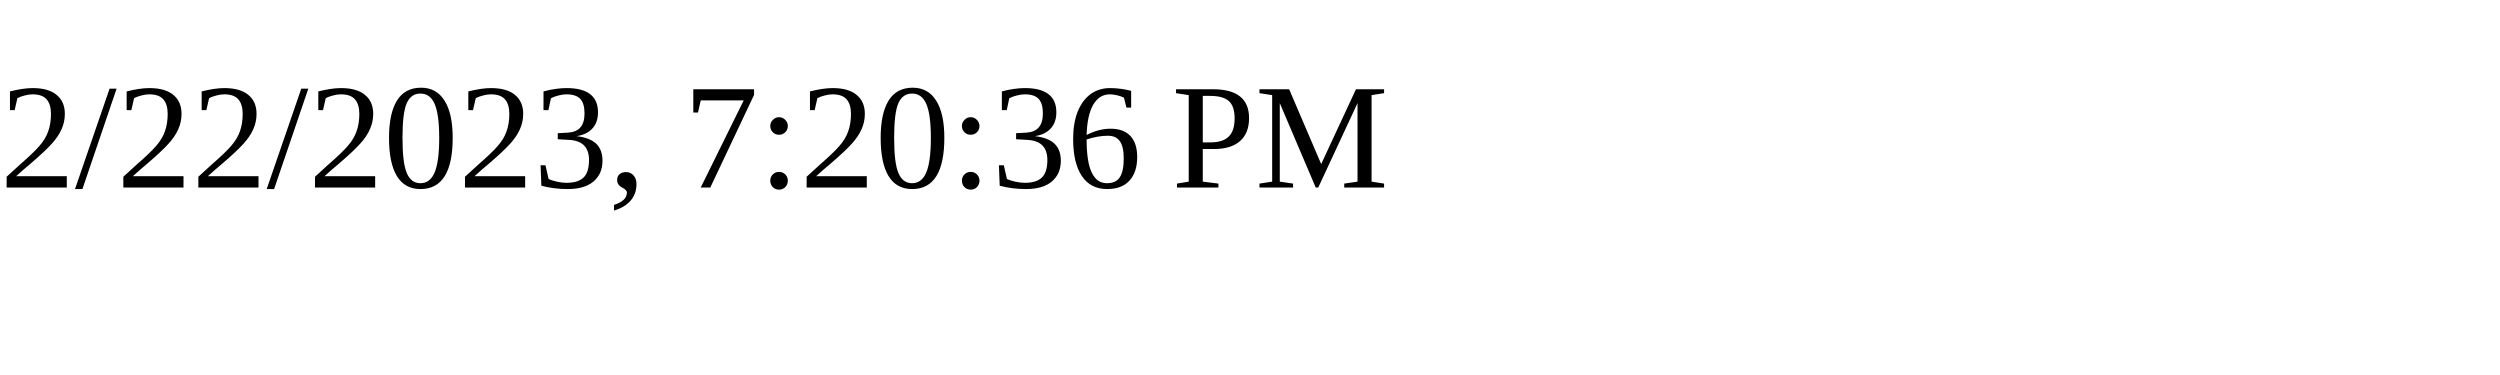
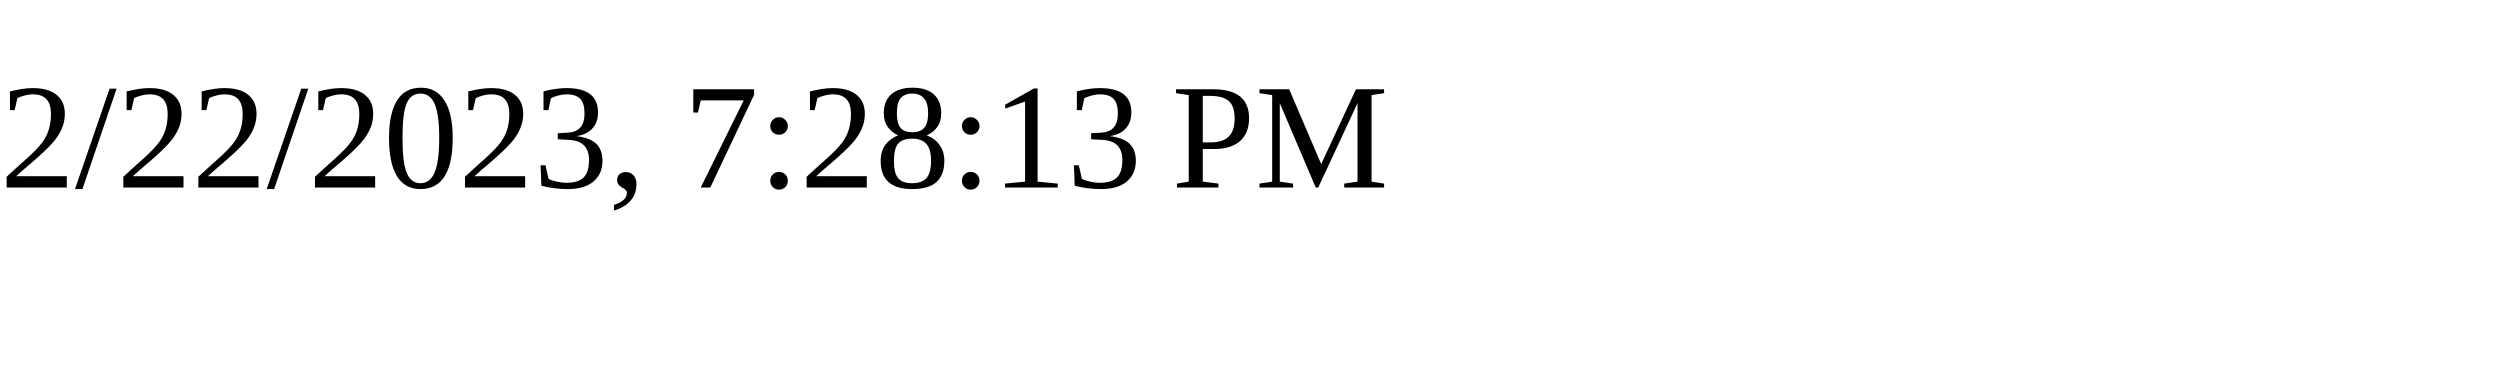
<svg xmlns="http://www.w3.org/2000/svg" height="30" width="200">
-   <text x="0" y="15">2/22/2023, 7:20:36 PM</text>
+   <text x="0" y="15">2/22/2023, 7:28:13 PM</text>
</svg>
